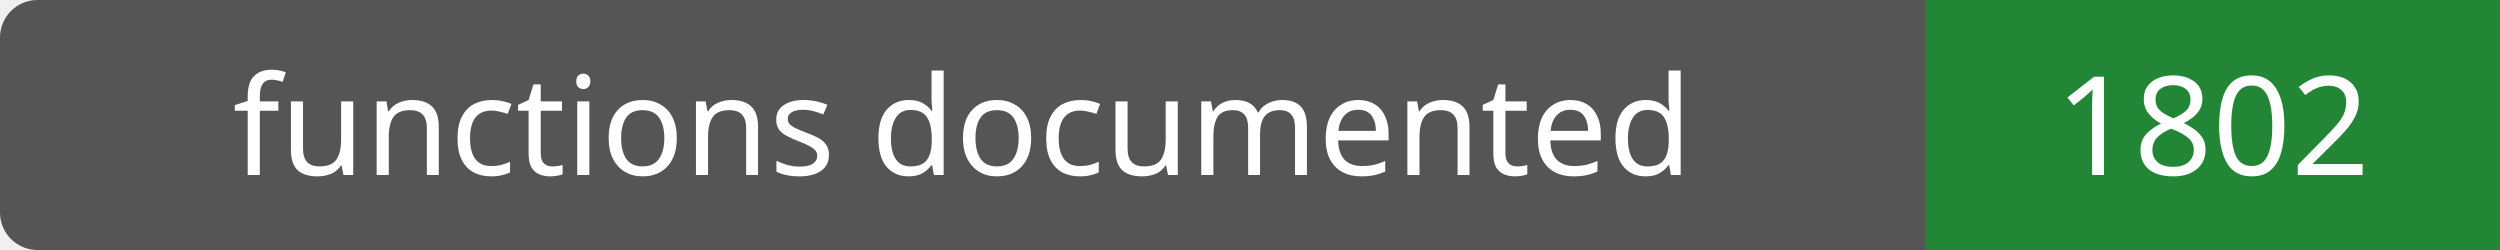
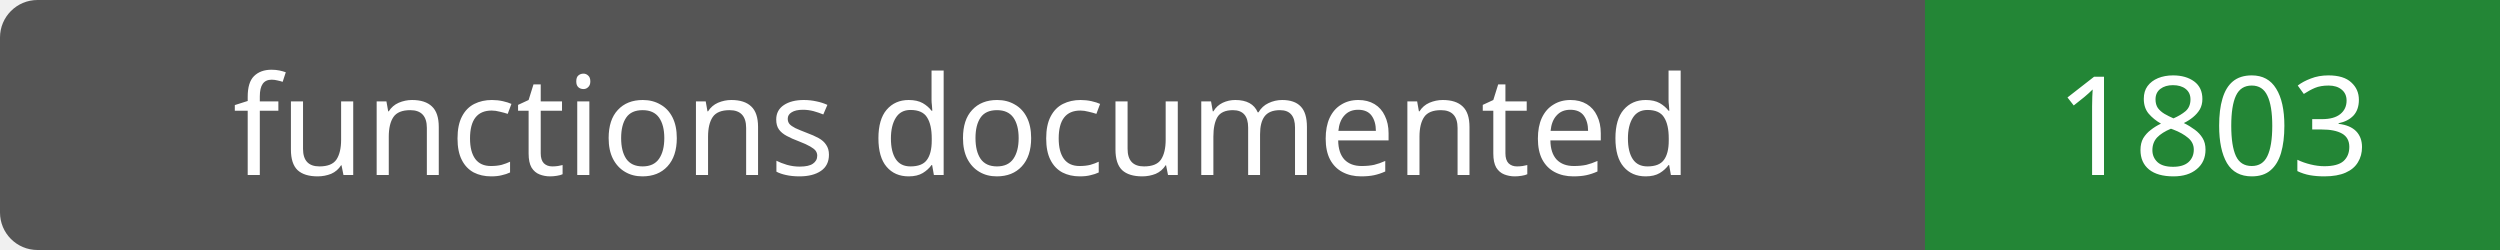
- <svg xmlns="http://www.w3.org/2000/svg" width="200" height="20" role="img" aria-label="functions documented: 1802">
+ <svg xmlns="http://www.w3.org/2000/svg" width="200" height="20" role="img" aria-label="functions documented: 1803">
  <rect width="200" height="20" rx="3" fill="#555" />
  <path fill="#238636" d="M154 0h46v20H154z" />
  <g fill="#fff" text-anchor="middle" font-family="Verdana,sans-serif" font-size="11">
    <text x="77.0" y="14">functions documented</text>
-     <text x="177.0" y="14">1802</text>
+     <text x="177.0" y="14">1803</text>
  </g>
</svg>
